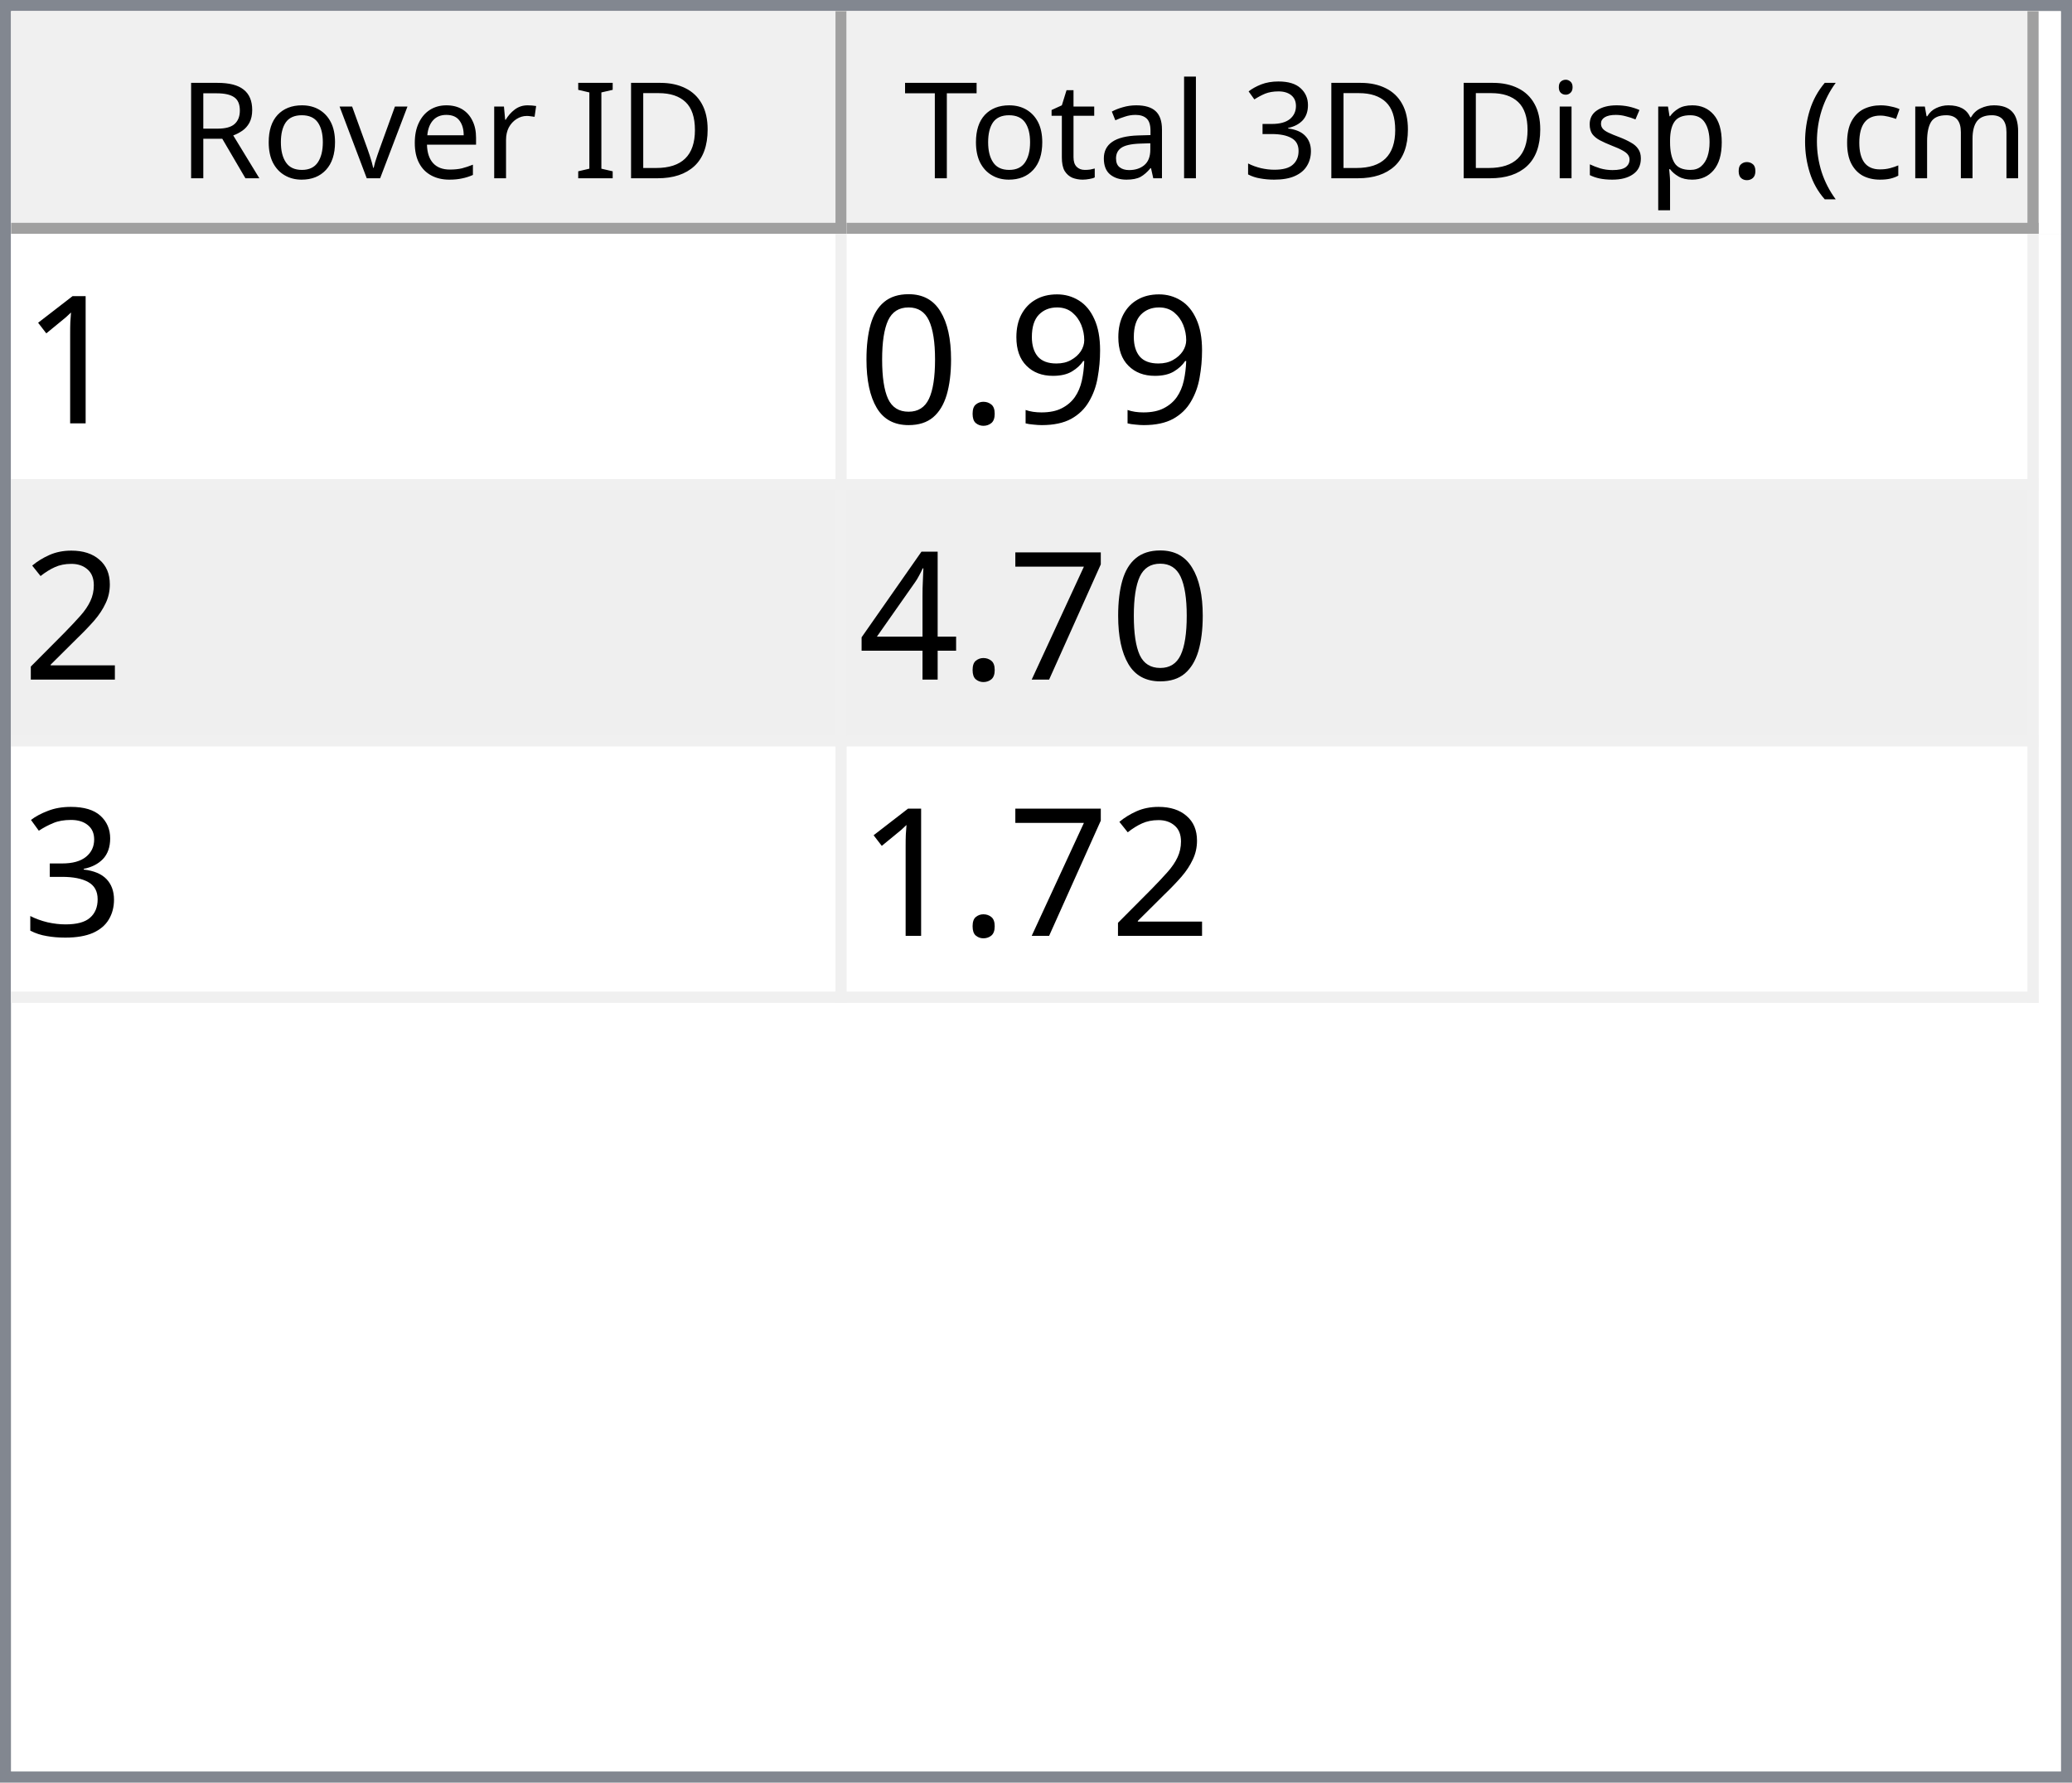
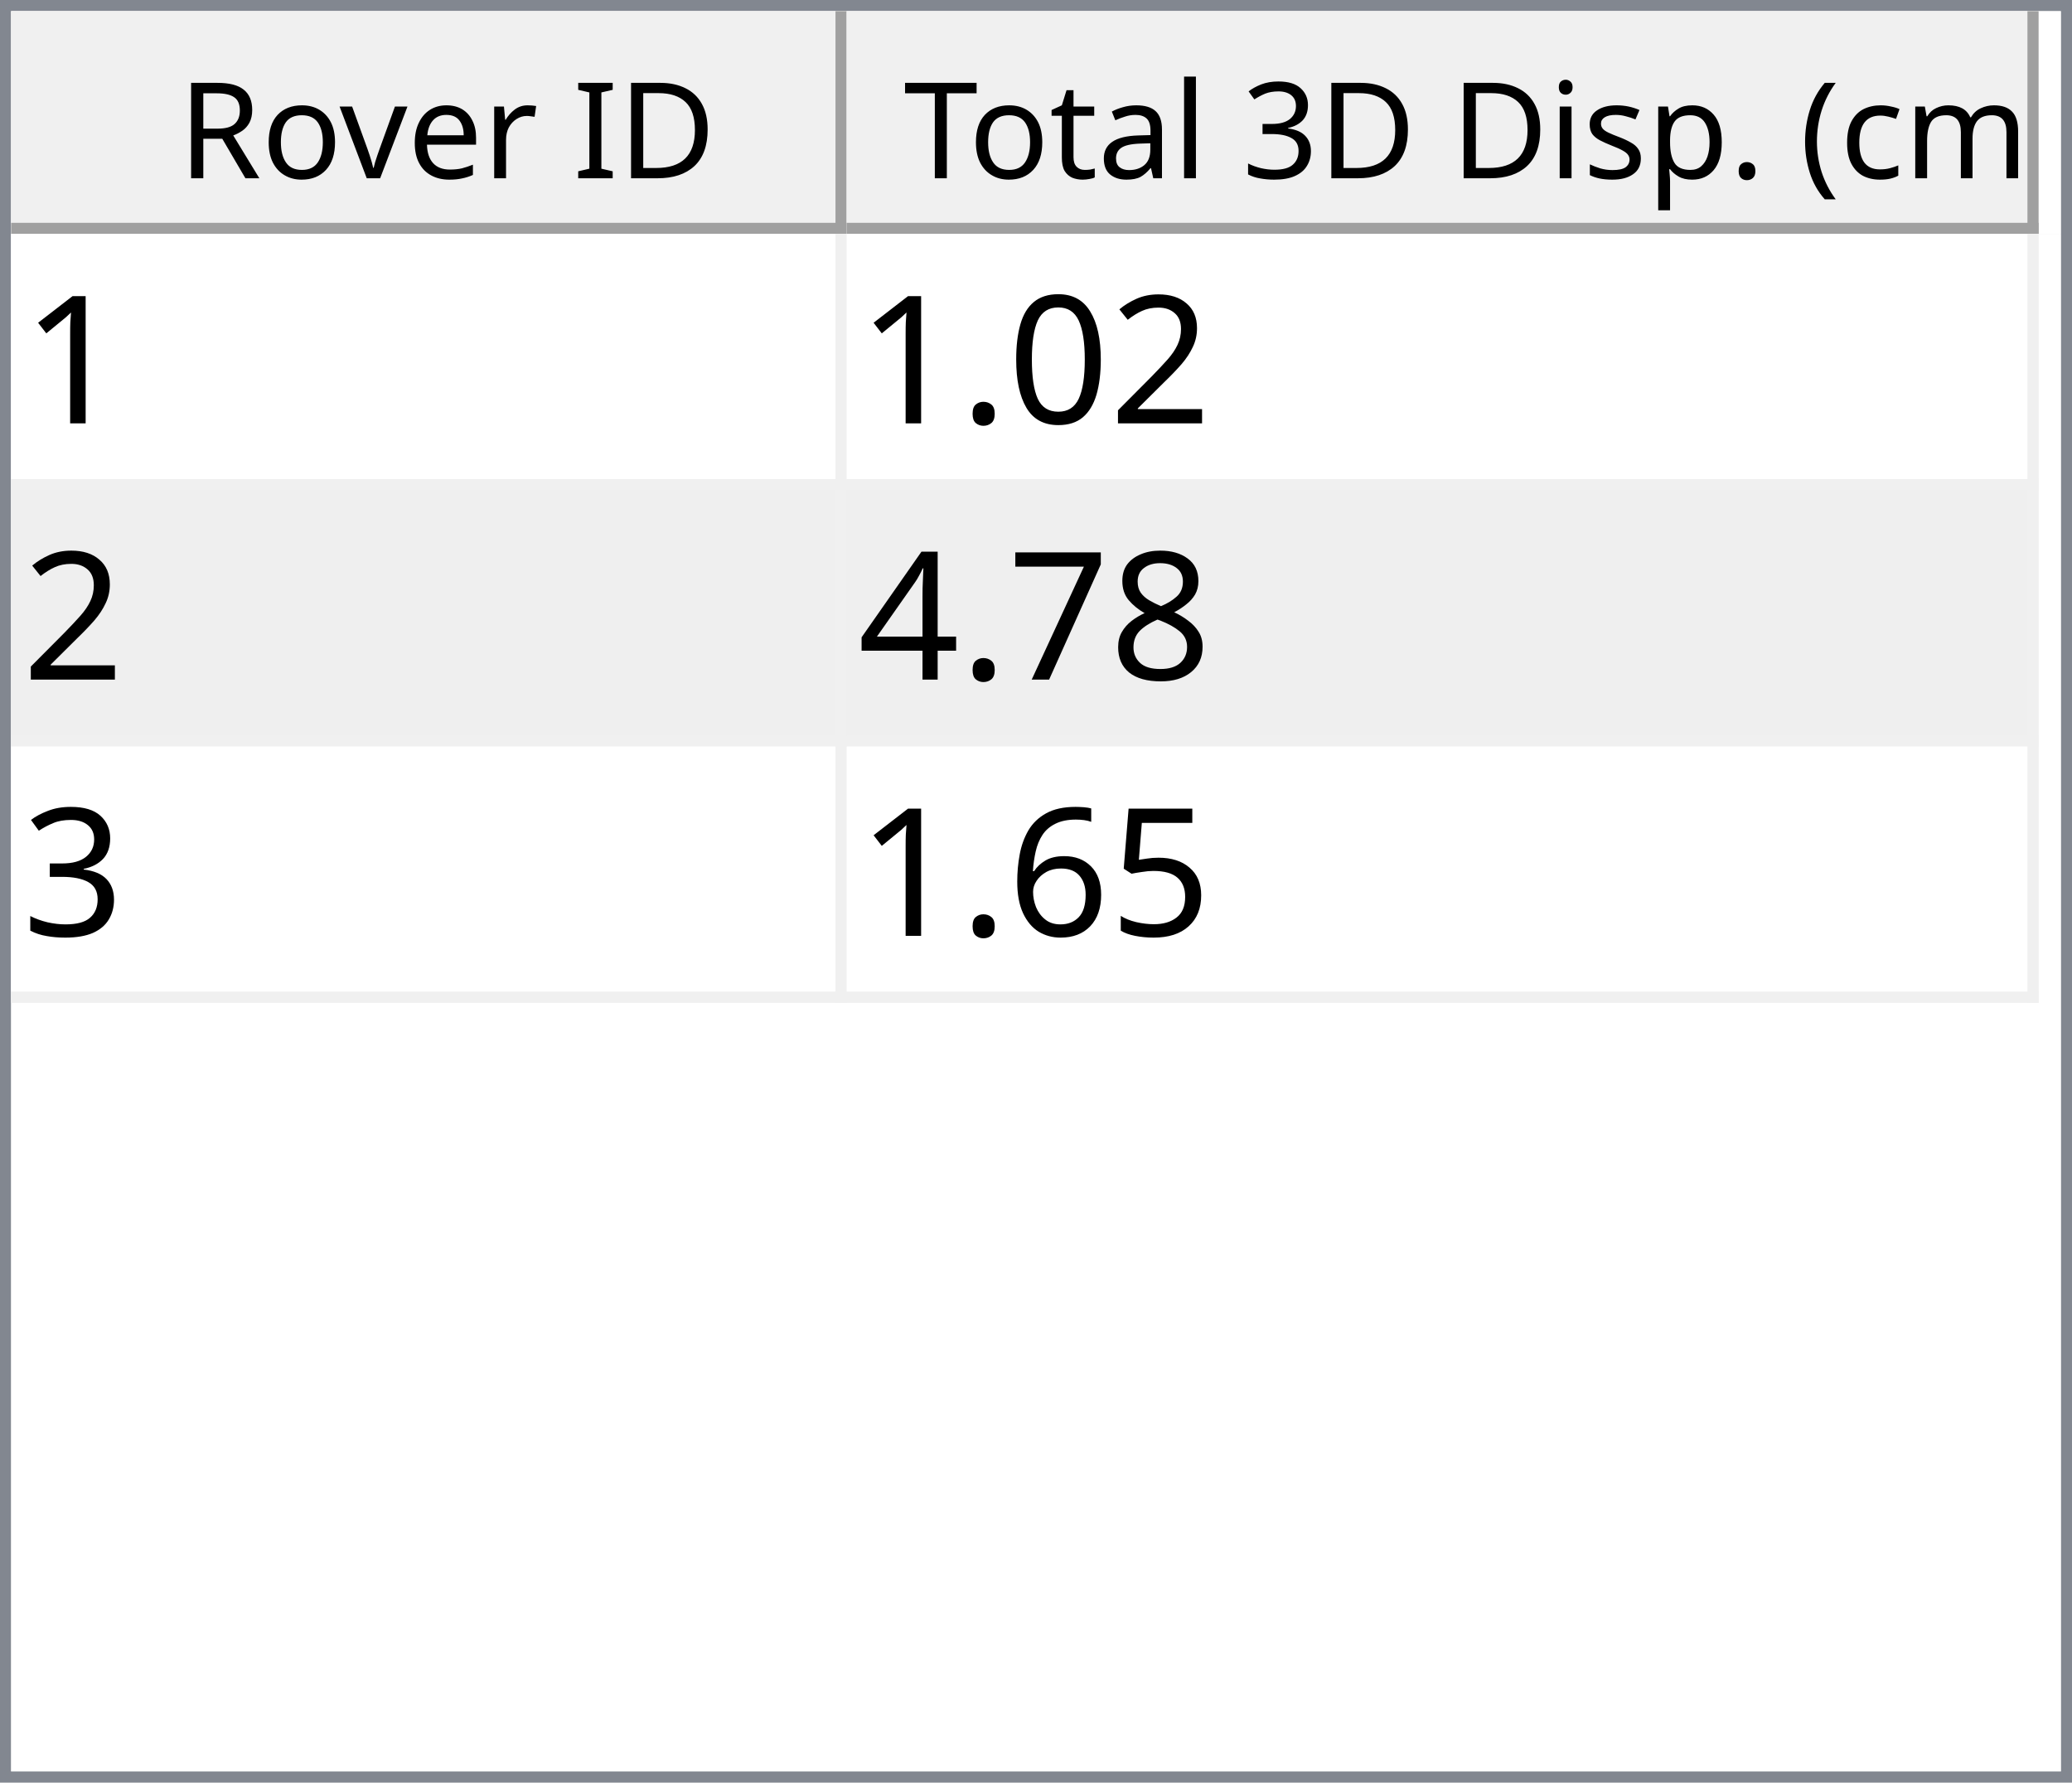
<svg xmlns="http://www.w3.org/2000/svg" style="fill-opacity:1; color-rendering:auto; color-interpolation:auto; text-rendering:auto; stroke:black; stroke-linecap:square; stroke-miterlimit:10; shape-rendering:auto; stroke-opacity:1; fill:black; stroke-dasharray:none; font-weight:normal; stroke-width:1; font-family:'Dialog'; font-style:normal; stroke-linejoin:miter; font-size:12px; stroke-dashoffset:0; image-rendering:auto;" width="186" height="160">
  <defs id="genericDefs" />
  <g>
    <defs id="defs1">
      <clipPath clipPathUnits="userSpaceOnUse" id="clipPath1">
        <path d="M0 0 L186 0 L186 160 L0 160 L0 0 Z" />
      </clipPath>
      <clipPath clipPathUnits="userSpaceOnUse" id="clipPath2">
        <path d="M0 0 L0 160 L186 160 L186 0 Z" />
      </clipPath>
      <clipPath clipPathUnits="userSpaceOnUse" id="clipPath3">
        <path d="M0 0 L0 20 L184 20 L184 0 Z" />
      </clipPath>
      <clipPath clipPathUnits="userSpaceOnUse" id="clipPath4">
        <path d="M0 0 L0 20 L75 20 L75 0 Z" />
      </clipPath>
      <clipPath clipPathUnits="userSpaceOnUse" id="clipPath5">
        <path d="M1 1 L1 19 L74 19 L74 1 Z" />
      </clipPath>
      <clipPath clipPathUnits="userSpaceOnUse" id="clipPath6">
        <path d="M0 0 L0 18 L73 18 L73 0 Z" />
      </clipPath>
      <clipPath clipPathUnits="userSpaceOnUse" id="clipPath7">
        <path d="M-0.5 -0.5 L-0.5 19.5 L74.5 19.5 L74.5 -0.5 Z" />
      </clipPath>
      <clipPath clipPathUnits="userSpaceOnUse" id="clipPath8">
        <path d="M0 0 L0 20 L107 20 L107 0 Z" />
      </clipPath>
      <clipPath clipPathUnits="userSpaceOnUse" id="clipPath9">
        <path d="M1 1 L1 19 L106 19 L106 1 Z" />
      </clipPath>
      <clipPath clipPathUnits="userSpaceOnUse" id="clipPath10">
        <path d="M0 0 L0 18 L105 18 L105 0 Z" />
      </clipPath>
      <clipPath clipPathUnits="userSpaceOnUse" id="clipPath11">
        <path d="M-0.5 -0.5 L-0.5 19.5 L106.5 19.5 L106.5 -0.5 Z" />
      </clipPath>
      <clipPath clipPathUnits="userSpaceOnUse" id="clipPath12">
        <path d="M0 0 L0 138 L184 138 L184 0 Z" />
      </clipPath>
      <clipPath clipPathUnits="userSpaceOnUse" id="clipPath13">
        <path d="M0 0 L0 69 L182 69 L182 0 Z" />
      </clipPath>
      <clipPath clipPathUnits="userSpaceOnUse" id="clipPath14">
        <path d="M-0.5 -0.5 L-0.5 68.5 L181.5 68.5 L181.5 -0.5 Z" />
      </clipPath>
      <clipPath clipPathUnits="userSpaceOnUse" id="clipPath15">
        <path d="M0 0 L0 22 L74 22 L74 0 Z" />
      </clipPath>
      <clipPath clipPathUnits="userSpaceOnUse" id="clipPath16">
        <path d="M0 0 L0 22 L106 22 L106 0 Z" />
      </clipPath>
      <font horiz-adv-x="64.551" id="font1">
        <font-face ascent="107.91" descent="25.098" units-per-em="100" style="font-style:normal; font-family:Segoe UI; font-weight:normal;" />
        <missing-glyph horiz-adv-x="64.551" d="M8.109 0 L8.109 68.266 L56.453 68.266 L56.453 0 L8.109 0 ZM15.328 7.234 L49.219 7.234 L49.219 61.031 L15.328 61.031 L15.328 7.234 Z" />
        <glyph unicode="D" horiz-adv-x="70.117" d="M9.188 0 L9.188 70.016 L28.516 70.016 Q65.531 70.016 65.531 35.891 Q65.531 19.672 55.25 9.836 Q44.969 0 27.734 0 L9.188 0 ZM17.391 62.594 L17.391 7.422 L27.828 7.422 Q41.609 7.422 49.273 14.797 Q56.938 22.172 56.938 35.688 Q56.938 62.594 28.328 62.594 L17.391 62.594 Z" />
        <glyph unicode="I" horiz-adv-x="26.611" d="M17.391 0 L9.188 0 L9.188 70.016 L17.391 70.016 L17.391 0 Z" />
        <glyph unicode=" " horiz-adv-x="27.393" d="" />
        <glyph unicode="r" horiz-adv-x="34.766" d="M34.188 41.891 Q32.078 43.5 28.125 43.5 Q23 43.5 19.555 38.672 Q16.109 33.844 16.109 25.484 L16.109 0 L8.109 0 L8.109 50 L16.109 50 L16.109 39.703 L16.312 39.703 Q18.016 44.969 21.531 47.922 Q25.047 50.875 29.391 50.875 Q32.516 50.875 34.188 50.203 L34.188 41.891 Z" />
        <glyph unicode="e" horiz-adv-x="52.295" d="M48.297 23 L12.984 23 Q13.188 14.656 17.484 10.109 Q21.781 5.562 29.297 5.562 Q37.75 5.562 44.828 11.141 L44.828 3.609 Q38.234 -1.172 27.391 -1.172 Q16.797 -1.172 10.742 5.641 Q4.688 12.453 4.688 24.812 Q4.688 36.469 11.305 43.82 Q17.922 51.172 27.734 51.172 Q37.547 51.172 42.922 44.828 Q48.297 38.484 48.297 27.203 L48.297 23 ZM40.094 29.781 Q40.047 36.719 36.75 40.578 Q33.453 44.438 27.594 44.438 Q21.922 44.438 17.969 40.383 Q14.016 36.328 13.094 29.781 L40.094 29.781 Z" />
        <glyph unicode="v" horiz-adv-x="47.9" d="M47.406 50 L27.484 0 L19.625 0 L0.688 50 L9.469 50 L22.172 13.672 Q23.578 9.672 23.922 6.688 L24.125 6.688 Q24.609 10.453 25.688 13.484 L38.969 50 L47.406 50 Z" />
        <glyph unicode="o" horiz-adv-x="58.594" d="M29 -1.172 Q17.922 -1.172 11.305 5.836 Q4.688 12.844 4.688 24.422 Q4.688 37.016 11.57 44.094 Q18.453 51.172 30.172 51.172 Q41.359 51.172 47.633 44.289 Q53.906 37.406 53.906 25.203 Q53.906 13.234 47.141 6.031 Q40.375 -1.172 29 -1.172 ZM29.594 44.438 Q21.875 44.438 17.383 39.188 Q12.891 33.938 12.891 24.703 Q12.891 15.828 17.43 10.695 Q21.969 5.562 29.594 5.562 Q37.359 5.562 41.531 10.594 Q45.703 15.625 45.703 24.906 Q45.703 34.281 41.531 39.359 Q37.359 44.438 29.594 44.438 Z" />
        <glyph unicode="R" horiz-adv-x="59.814" d="M59.375 0 L49.609 0 L37.891 19.625 Q36.281 22.359 34.766 24.289 Q33.25 26.219 31.664 27.438 Q30.078 28.656 28.25 29.219 Q26.422 29.781 24.125 29.781 L17.391 29.781 L17.391 0 L9.188 0 L9.188 70.016 L30.078 70.016 Q34.672 70.016 38.555 68.867 Q42.438 67.719 45.289 65.375 Q48.141 63.031 49.758 59.547 Q51.375 56.062 51.375 51.375 Q51.375 47.703 50.273 44.656 Q49.172 41.609 47.148 39.211 Q45.125 36.812 42.266 35.133 Q39.406 33.453 35.844 32.516 L35.844 32.328 Q37.594 31.547 38.891 30.547 Q40.188 29.547 41.359 28.18 Q42.531 26.812 43.68 25.078 Q44.828 23.344 46.234 21.047 L59.375 0 ZM17.391 62.594 L17.391 37.203 L28.516 37.203 Q31.594 37.203 34.203 38.133 Q36.812 39.062 38.719 40.797 Q40.625 42.531 41.703 45.047 Q42.781 47.562 42.781 50.688 Q42.781 56.297 39.141 59.445 Q35.5 62.594 28.609 62.594 L17.391 62.594 Z" />
        <glyph unicode=")" horiz-adv-x="30.176" d="M8.297 -15.922 L1.172 -15.922 Q16.406 2.344 16.406 26.812 Q16.406 51.469 1.078 70.016 L8.297 70.016 Q23.531 52.156 23.531 26.703 Q23.531 1.375 8.297 -15.922 Z" />
        <glyph unicode="m" horiz-adv-x="86.133" d="M79.109 0 L71.094 0 L71.094 28.719 Q71.094 37.016 68.531 40.727 Q65.969 44.438 59.906 44.438 Q54.781 44.438 51.195 39.75 Q47.609 35.062 47.609 28.516 L47.609 0 L39.594 0 L39.594 29.688 Q39.594 44.438 28.219 44.438 Q22.953 44.438 19.531 40.016 Q16.109 35.594 16.109 28.516 L16.109 0 L8.109 0 L8.109 50 L16.109 50 L16.109 42.094 L16.312 42.094 Q21.625 51.172 31.844 51.172 Q36.969 51.172 40.773 48.312 Q44.578 45.453 46 40.828 Q51.562 51.172 62.594 51.172 Q79.109 51.172 79.109 30.812 L79.109 0 Z" />
        <glyph unicode="c" horiz-adv-x="46.191" d="M42.188 2.297 Q36.422 -1.172 28.516 -1.172 Q17.828 -1.172 11.258 5.789 Q4.688 12.75 4.688 23.828 Q4.688 36.188 11.766 43.68 Q18.844 51.172 30.672 51.172 Q37.25 51.172 42.281 48.734 L42.281 40.531 Q36.719 44.438 30.375 44.438 Q22.703 44.438 17.797 38.945 Q12.891 33.453 12.891 24.516 Q12.891 15.719 17.508 10.641 Q22.125 5.562 29.891 5.562 Q36.422 5.562 42.188 9.906 L42.188 2.297 Z" />
        <glyph unicode="(" horiz-adv-x="30.176" d="M29.109 -15.922 L21.969 -15.922 Q6.844 1.375 6.844 26.703 Q6.844 52.156 21.969 70.016 L29.203 70.016 Q13.875 51.469 13.875 26.812 Q13.875 2.344 29.109 -15.922 Z" />
        <glyph unicode="." horiz-adv-x="21.68" d="M10.891 -1.078 Q8.641 -1.078 7.055 0.539 Q5.469 2.156 5.469 4.391 Q5.469 6.641 7.055 8.273 Q8.641 9.906 10.891 9.906 Q13.188 9.906 14.797 8.273 Q16.406 6.641 16.406 4.391 Q16.406 2.156 14.797 0.539 Q13.188 -1.078 10.891 -1.078 Z" />
        <glyph unicode="p" horiz-adv-x="58.789" d="M16.312 7.234 L16.109 7.234 L16.109 -23 L8.109 -23 L8.109 50 L16.109 50 L16.109 41.219 L16.312 41.219 Q22.219 51.172 33.594 51.172 Q43.266 51.172 48.688 44.461 Q54.109 37.75 54.109 26.469 Q54.109 13.922 48 6.375 Q41.891 -1.172 31.297 -1.172 Q21.578 -1.172 16.312 7.234 ZM16.109 27.391 L16.109 20.406 Q16.109 14.203 20.141 9.883 Q24.172 5.562 30.375 5.562 Q37.641 5.562 41.773 11.133 Q45.906 16.703 45.906 26.609 Q45.906 34.969 42.047 39.703 Q38.188 44.438 31.594 44.438 Q24.609 44.438 20.359 39.578 Q16.109 34.719 16.109 27.391 Z" />
        <glyph unicode="s" horiz-adv-x="42.432" d="M5.078 1.812 L5.078 10.406 Q11.625 5.562 19.484 5.562 Q30.031 5.562 30.031 12.594 Q30.031 14.594 29.125 15.992 Q28.219 17.391 26.68 18.461 Q25.141 19.531 23.07 20.383 Q21 21.234 18.609 22.172 Q15.281 23.484 12.766 24.828 Q10.25 26.172 8.57 27.859 Q6.891 29.547 6.031 31.695 Q5.172 33.844 5.172 36.719 Q5.172 40.234 6.789 42.945 Q8.406 45.656 11.086 47.484 Q13.766 49.312 17.211 50.242 Q20.656 51.172 24.312 51.172 Q30.812 51.172 35.938 48.922 L35.938 40.828 Q30.422 44.438 23.25 44.438 Q21 44.438 19.195 43.922 Q17.391 43.406 16.094 42.477 Q14.797 41.547 14.086 40.258 Q13.375 38.969 13.375 37.406 Q13.375 35.453 14.086 34.133 Q14.797 32.812 16.164 31.789 Q17.531 30.766 19.484 29.938 Q21.438 29.109 23.922 28.125 Q27.25 26.859 29.883 25.516 Q32.516 24.172 34.375 22.484 Q36.234 20.797 37.234 18.602 Q38.234 16.406 38.234 13.375 Q38.234 9.672 36.602 6.938 Q34.969 4.203 32.234 2.398 Q29.5 0.594 25.93 -0.289 Q22.359 -1.172 18.453 -1.172 Q10.75 -1.172 5.078 1.812 Z" />
        <glyph unicode="i" horiz-adv-x="24.219" d="M12.203 62.703 Q10.062 62.703 8.547 64.164 Q7.031 65.625 7.031 67.875 Q7.031 70.125 8.547 71.609 Q10.062 73.094 12.203 73.094 Q14.406 73.094 15.945 71.609 Q17.484 70.125 17.484 67.875 Q17.484 65.719 15.945 64.211 Q14.406 62.703 12.203 62.703 ZM16.109 0 L8.109 0 L8.109 50 L16.109 50 L16.109 0 Z" />
        <glyph unicode="3" horiz-adv-x="53.906" d="M46.531 19.828 Q46.531 15.094 44.75 11.211 Q42.969 7.328 39.719 4.57 Q36.469 1.812 31.93 0.297 Q27.391 -1.219 21.922 -1.219 Q11.922 -1.219 6 2.594 L6 11.188 Q13.094 5.609 22.219 5.609 Q25.875 5.609 28.828 6.539 Q31.781 7.469 33.906 9.227 Q36.031 10.984 37.18 13.477 Q38.328 15.969 38.328 19.094 Q38.328 32.812 18.797 32.812 L12.984 32.812 L12.984 39.594 L18.5 39.594 Q35.797 39.594 35.797 52.484 Q35.797 64.406 22.609 64.406 Q15.188 64.406 8.688 59.422 L8.688 67.188 Q15.375 71.188 24.609 71.188 Q29 71.188 32.57 69.969 Q36.141 68.75 38.68 66.555 Q41.219 64.359 42.609 61.281 Q44 58.203 44 54.5 Q44 40.672 30.031 36.719 L30.031 36.531 Q33.594 36.141 36.625 34.797 Q39.656 33.453 41.852 31.305 Q44.047 29.156 45.289 26.25 Q46.531 23.344 46.531 19.828 Z" />
        <glyph unicode="l" horiz-adv-x="24.219" d="M16.109 0 L8.109 0 L8.109 74.031 L16.109 74.031 L16.109 0 Z" />
        <glyph unicode="a" horiz-adv-x="50.879" d="M43.891 0 L35.891 0 L35.891 7.812 L35.688 7.812 Q30.469 -1.172 20.312 -1.172 Q12.844 -1.172 8.617 2.781 Q4.391 6.734 4.391 13.281 Q4.391 27.297 20.906 29.594 L35.891 31.688 Q35.891 44.438 25.594 44.438 Q16.547 44.438 9.281 38.281 L9.281 46.484 Q16.656 51.172 26.266 51.172 Q43.891 51.172 43.891 32.516 L43.891 0 ZM35.891 25.297 L23.828 23.641 Q18.266 22.859 15.43 20.875 Q12.594 18.891 12.594 13.875 Q12.594 10.203 15.211 7.883 Q17.828 5.562 22.172 5.562 Q28.125 5.562 32.008 9.742 Q35.891 13.922 35.891 20.312 L35.891 25.297 Z" />
        <glyph unicode="t" horiz-adv-x="33.887" d="M31.297 0.484 Q28.469 -1.078 23.828 -1.078 Q10.688 -1.078 10.688 13.578 L10.688 43.172 L2.094 43.172 L2.094 50 L10.688 50 L10.688 62.203 L18.703 64.797 L18.703 50 L31.297 50 L31.297 43.172 L18.703 43.172 L18.703 14.984 Q18.703 9.969 20.414 7.82 Q22.125 5.672 26.078 5.672 Q29.109 5.672 31.297 7.328 L31.297 0.484 Z" />
        <glyph unicode="T" horiz-adv-x="52.393" d="M50.594 62.594 L30.375 62.594 L30.375 0 L22.172 0 L22.172 62.594 L2 62.594 L2 70.016 L50.594 70.016 L50.594 62.594 Z" />
      </font>
      <font horiz-adv-x="75.0" id="font2">
        <font-face ascent="100.537" descent="21.973" units-per-em="100" style="font-style:normal; font-family:sans-serif; font-weight:normal;" />
        <missing-glyph horiz-adv-x="75.0" d="M12.5 0 L12.5 62.5 L62.5 62.5 L62.5 0 L12.5 0 ZM14.062 1.562 L60.938 1.562 L60.938 60.938 L14.062 60.938 L14.062 1.562 Z" />
        <glyph unicode="1" horiz-adv-x="55.615" d="M37.25 0 L28.469 0 L28.469 56 Q25.297 52.984 20.141 49.953 Q14.984 46.922 10.891 45.406 L10.891 53.906 Q18.266 57.375 23.781 62.305 Q29.297 67.234 31.594 71.875 L37.25 71.875 L37.25 0 Z" />
-         <glyph unicode="9" horiz-adv-x="55.615" d="M5.469 16.547 L13.922 17.328 Q14.984 11.375 18.016 8.688 Q21.047 6 25.781 6 Q29.828 6 32.883 7.859 Q35.938 9.719 37.891 12.82 Q39.844 15.922 41.164 21.195 Q42.484 26.469 42.484 31.938 Q42.484 32.516 42.438 33.688 Q39.797 29.5 35.234 26.883 Q30.672 24.266 25.344 24.266 Q16.453 24.266 10.305 30.711 Q4.156 37.156 4.156 47.703 Q4.156 58.594 10.578 65.234 Q17 71.875 26.656 71.875 Q33.641 71.875 39.43 68.117 Q45.219 64.359 48.219 57.398 Q51.219 50.438 51.219 37.25 Q51.219 23.531 48.242 15.406 Q45.266 7.281 39.383 3.031 Q33.5 -1.219 25.594 -1.219 Q17.188 -1.219 11.867 3.445 Q6.547 8.109 5.469 16.547 ZM41.453 48.141 Q41.453 55.719 37.43 60.156 Q33.406 64.594 27.734 64.594 Q21.875 64.594 17.531 59.812 Q13.188 55.031 13.188 47.406 Q13.188 40.578 17.312 36.305 Q21.438 32.031 27.484 32.031 Q33.594 32.031 37.523 36.305 Q41.453 40.578 41.453 48.141 Z" />
+         <glyph unicode="2" horiz-adv-x="55.615" d="M50.344 8.453 L50.344 0 L3.031 0 Q2.938 3.172 4.047 6.109 Q5.859 10.938 9.836 15.625 Q13.812 20.312 21.344 26.469 Q33.016 36.031 37.117 41.625 Q41.219 47.219 41.219 52.203 Q41.219 57.422 37.477 61.008 Q33.734 64.594 27.734 64.594 Q21.391 64.594 17.578 60.789 Q13.766 56.984 13.719 50.25 L4.688 51.172 Q5.609 61.281 11.664 66.578 Q17.719 71.875 27.938 71.875 Q38.234 71.875 44.242 66.164 Q50.25 60.453 50.25 52 Q50.25 47.703 48.492 43.555 Q46.734 39.406 42.656 34.812 Q38.578 30.219 29.109 22.219 Q21.188 15.578 18.945 13.211 Q16.703 10.844 15.234 8.453 L50.344 8.453 Z" />
+         <glyph unicode="0" horiz-adv-x="55.615" d="M4.156 35.297 Q4.156 48 6.766 55.742 Q9.375 63.484 14.523 67.68 Q19.672 71.875 27.484 71.875 Q33.25 71.875 37.594 69.555 Q41.938 67.234 44.773 62.867 Q47.609 58.5 49.219 52.227 Q50.828 45.953 50.828 35.297 Q50.828 22.703 48.242 14.969 Q45.656 7.234 40.508 3.008 Q35.359 -1.219 27.484 -1.219 Q17.141 -1.219 11.234 6.203 Q4.156 15.141 4.156 35.297 ZM13.188 35.297 Q13.188 17.672 17.312 11.836 Q21.438 6 27.484 6 Q33.547 6 37.672 11.859 Q41.797 17.719 41.797 35.297 Q41.797 52.984 37.672 58.789 Q33.547 64.594 27.391 64.594 Q21.344 64.594 17.719 59.469 Q13.188 52.938 13.188 35.297 Z" />
        <glyph unicode="." horiz-adv-x="27.783" d="M9.078 0 L9.078 10.016 L19.094 10.016 L19.094 0 L9.078 0 Z" />
-         <glyph unicode="0" horiz-adv-x="55.615" d="M4.156 35.297 Q4.156 48 6.766 55.742 Q9.375 63.484 14.523 67.68 Q19.672 71.875 27.484 71.875 Q33.25 71.875 37.594 69.555 Q41.938 67.234 44.773 62.867 Q47.609 58.5 49.219 52.227 Q50.828 45.953 50.828 35.297 Q50.828 22.703 48.242 14.969 Q45.656 7.234 40.508 3.008 Q35.359 -1.219 27.484 -1.219 Q17.141 -1.219 11.234 6.203 Q4.156 15.141 4.156 35.297 ZM13.188 35.297 Q13.188 17.672 17.312 11.836 Q21.438 6 27.484 6 Q33.547 6 37.672 11.859 Q41.797 17.719 41.797 35.297 Q41.797 52.984 37.672 58.789 Q33.547 64.594 27.391 64.594 Q21.344 64.594 17.719 59.469 Q13.188 52.938 13.188 35.297 Z" />
-         <glyph unicode="2" horiz-adv-x="55.615" d="M50.344 8.453 L50.344 0 L3.031 0 Q2.938 3.172 4.047 6.109 Q5.859 10.938 9.836 15.625 Q13.812 20.312 21.344 26.469 Q33.016 36.031 37.117 41.625 Q41.219 47.219 41.219 52.203 Q41.219 57.422 37.477 61.008 Q33.734 64.594 27.734 64.594 Q21.391 64.594 17.578 60.789 Q13.766 56.984 13.719 50.25 L4.688 51.172 Q5.609 61.281 11.664 66.578 Q17.719 71.875 27.938 71.875 Q38.234 71.875 44.242 66.164 Q50.25 60.453 50.25 52 Q50.25 47.703 48.492 43.555 Q46.734 39.406 42.656 34.812 Q38.578 30.219 29.109 22.219 Q21.188 15.578 18.945 13.211 Q16.703 10.844 15.234 8.453 L50.344 8.453 Z" />
+         <glyph unicode="8" horiz-adv-x="55.615" d="M17.672 38.812 Q12.203 40.828 9.57 44.539 Q6.938 48.25 6.938 53.422 Q6.938 61.234 12.555 66.555 Q18.172 71.875 27.484 71.875 Q36.859 71.875 42.578 66.43 Q48.297 60.984 48.297 53.172 Q48.297 48.188 45.68 44.508 Q43.062 40.828 37.75 38.812 Q44.344 36.672 47.781 31.883 Q51.219 27.094 51.219 20.453 Q51.219 11.281 44.727 5.031 Q38.234 -1.219 27.641 -1.219 Q17.047 -1.219 10.547 5.055 Q4.047 11.328 4.047 20.703 Q4.047 27.688 7.594 32.398 Q11.141 37.109 17.672 38.812 ZM15.922 53.719 Q15.922 48.641 19.195 45.414 Q22.469 42.188 27.688 42.188 Q32.766 42.188 36.016 45.383 Q39.266 48.578 39.266 53.219 Q39.266 58.062 35.914 61.359 Q32.562 64.656 27.594 64.656 Q22.562 64.656 19.242 61.43 Q15.922 58.203 15.922 53.719 ZM13.094 20.656 Q13.094 16.891 14.875 13.375 Q16.656 9.859 20.172 7.93 Q23.688 6 27.734 6 Q34.031 6 38.133 10.055 Q42.234 14.109 42.234 20.359 Q42.234 26.703 38.016 30.859 Q33.797 35.016 27.438 35.016 Q21.234 35.016 17.164 30.914 Q13.094 26.812 13.094 20.656 Z" />
        <glyph unicode="7" horiz-adv-x="55.615" d="M4.734 62.203 L4.734 70.656 L51.078 70.656 L51.078 63.812 Q44.234 56.547 37.523 44.484 Q30.812 32.422 27.156 19.672 Q24.516 10.688 23.781 0 L14.75 0 Q14.891 8.453 18.062 20.414 Q21.234 32.375 27.172 43.484 Q33.109 54.594 39.797 62.203 L4.734 62.203 Z" />
        <glyph unicode="4" horiz-adv-x="55.615" d="M32.328 0 L32.328 17.141 L1.266 17.141 L1.266 25.203 L33.938 71.578 L41.109 71.578 L41.109 25.203 L50.781 25.203 L50.781 17.141 L41.109 17.141 L41.109 0 L32.328 0 ZM32.328 25.203 L32.328 57.469 L9.906 25.203 L32.328 25.203 Z" />
        <glyph unicode="3" horiz-adv-x="55.615" d="M4.203 18.891 L12.984 20.062 Q14.5 12.594 18.141 9.297 Q21.781 6 27 6 Q33.203 6 37.477 10.297 Q41.75 14.594 41.75 20.953 Q41.75 27 37.797 30.93 Q33.844 34.859 27.734 34.859 Q25.25 34.859 21.531 33.891 L22.516 41.609 Q23.391 41.5 23.922 41.5 Q29.547 41.5 34.039 44.43 Q38.531 47.359 38.531 53.469 Q38.531 58.297 35.258 61.477 Q31.984 64.656 26.812 64.656 Q21.688 64.656 18.266 61.43 Q14.844 58.203 13.875 51.766 L5.078 53.328 Q6.688 62.156 12.398 67.016 Q18.109 71.875 26.609 71.875 Q32.469 71.875 37.398 69.359 Q42.328 66.844 44.945 62.5 Q47.562 58.156 47.562 53.266 Q47.562 48.641 45.07 44.828 Q42.578 41.016 37.703 38.766 Q44.047 37.312 47.562 32.695 Q51.078 28.078 51.078 21.141 Q51.078 11.766 44.242 5.25 Q37.406 -1.266 26.953 -1.266 Q17.531 -1.266 11.305 4.352 Q5.078 9.969 4.203 18.891 Z" />
+         <glyph unicode="5" horiz-adv-x="55.615" d="M4.156 18.75 L13.375 19.531 Q14.406 12.797 18.141 9.398 Q21.875 6 27.156 6 Q33.5 6 37.891 10.789 Q42.281 15.578 42.281 23.484 Q42.281 31 38.062 35.352 Q33.844 39.703 27 39.703 Q22.75 39.703 19.336 37.773 Q15.922 35.844 13.969 32.766 L5.719 33.844 L12.641 70.609 L48.25 70.609 L48.25 62.203 L19.672 62.203 L15.828 42.969 Q22.266 47.469 29.344 47.469 Q38.719 47.469 45.164 40.969 Q51.609 34.469 51.609 24.266 Q51.609 14.547 45.953 7.469 Q39.062 -1.219 27.156 -1.219 Q17.391 -1.219 11.211 4.25 Q5.031 9.719 4.156 18.75 Z" />
+         <glyph unicode="6" horiz-adv-x="55.615" d="M49.75 54.047 L41.016 53.375 Q39.844 58.547 37.703 60.891 Q34.125 64.656 28.906 64.656 Q24.703 64.656 21.531 62.312 Q17.391 59.281 14.992 53.469 Q12.594 47.656 12.5 36.922 Q15.672 41.75 20.266 44.094 Q24.859 46.438 29.891 46.438 Q38.672 46.438 44.852 39.969 Q51.031 33.5 51.031 23.25 Q51.031 16.5 48.125 10.719 Q45.219 4.938 40.141 1.859 Q35.062 -1.219 28.609 -1.219 Q17.625 -1.219 10.695 6.859 Q3.766 14.938 3.766 33.5 Q3.766 54.25 11.422 63.672 Q18.109 71.875 29.438 71.875 Q37.891 71.875 43.289 67.141 Q48.688 62.406 49.75 54.047 ZM13.875 23.188 Q13.875 18.656 15.797 14.508 Q17.719 10.359 21.188 8.18 Q24.656 6 28.469 6 Q34.031 6 38.039 10.492 Q42.047 14.984 42.047 22.703 Q42.047 30.125 38.086 34.398 Q34.125 38.672 28.125 38.672 Q22.172 38.672 18.023 34.398 Q13.875 30.125 13.875 23.188 Z" />
      </font>
    </defs>
    <g style="fill:white; stroke:white;">
      <rect x="0" y="0" width="186" style="clip-path:url(#clipPath1); stroke:none;" height="160" />
    </g>
    <g style="fill:white; text-rendering:optimizeSpeed; color-rendering:optimizeSpeed; image-rendering:optimizeSpeed; shape-rendering:crispEdges; stroke:white; color-interpolation:sRGB;">
      <rect x="0" width="186" height="160" y="0" style="stroke:none;" />
      <path style="stroke:none;" d="M0 160 L186 160 L186 0 L0 0 Z" />
    </g>
    <g style="fill:rgb(240,240,240); font-family:'Segoe UI'; stroke:rgb(240,240,240);">
      <rect x="0" y="0" width="186" style="clip-path:url(#clipPath2); stroke:none;" height="160" />
    </g>
    <g style="fill:rgb(130,135,144); font-family:'Segoe UI'; stroke:rgb(130,135,144);">
      <path d="M0 0 L186 0 L186 160 L0 160 L0 0 ZM1 1 L185 1 L185 159 L1 159 L1 1 Z" style="fill-rule:evenodd; clip-path:url(#clipPath2); stroke:none;" />
    </g>
    <g style="fill:white; font-family:'Segoe UI'; stroke:white;" transform="translate(1,1)">
      <rect x="0" y="0" width="184" style="clip-path:url(#clipPath3); stroke:none;" height="20" />
    </g>
    <g style="fill:rgb(240,240,240); font-family:'Segoe UI'; stroke:rgb(240,240,240);" transform="translate(1,1)">
      <rect x="0" y="0" width="75" style="clip-path:url(#clipPath4); stroke:none;" height="20" />
    </g>
    <g style="font-family:'Segoe UI';" transform="translate(2,2)">
      <text x="14" xml:space="preserve" y="14" style="clip-path:url(#clipPath6); stroke:none;">Rover ID</text>
    </g>
    <g style="fill:rgb(160,160,160); font-family:'Segoe UI'; stroke:rgb(160,160,160); stroke-linejoin:bevel;" transform="translate(1.5,1.5)">
      <line x1="74" x2="74" y1="0" style="fill:none; clip-path:url(#clipPath7);" y2="19" />
    </g>
    <g style="fill:rgb(160,160,160); font-family:'Segoe UI'; stroke:rgb(160,160,160); stroke-linejoin:bevel;" transform="matrix(1,0,0,1,1,1) translate(0.5,0.5)">
      <line x1="0" x2="74" y1="19" style="fill:none; clip-path:url(#clipPath7);" y2="19" />
    </g>
    <g style="fill:rgb(240,240,240); font-family:'Segoe UI'; stroke:rgb(240,240,240);" transform="translate(76,1)">
      <rect x="0" y="0" width="107" style="clip-path:url(#clipPath8); stroke:none;" height="20" />
    </g>
    <g style="font-family:'Segoe UI';" transform="translate(77,2)">
      <text x="1" xml:space="preserve" y="14" style="clip-path:url(#clipPath10); stroke:none;"> Total 3D Disp. (cm)</text>
    </g>
    <g style="fill:rgb(160,160,160); font-family:'Segoe UI'; stroke:rgb(160,160,160); stroke-linejoin:bevel;" transform="translate(76.5,1.5)">
      <line x1="106" x2="106" y1="0" style="fill:none; clip-path:url(#clipPath11);" y2="19" />
    </g>
    <g style="fill:rgb(160,160,160); font-family:'Segoe UI'; stroke:rgb(160,160,160); stroke-linejoin:bevel;" transform="matrix(1,0,0,1,76,1) translate(0.5,0.5)">
      <line x1="0" x2="106" y1="19" style="fill:none; clip-path:url(#clipPath11);" y2="19" />
    </g>
    <g style="fill:white; font-family:'Segoe UI'; stroke:white;" transform="translate(1,21)">
      <rect x="0" y="0" width="184" style="clip-path:url(#clipPath12); stroke:none;" height="138" />
    </g>
    <g style="fill:rgb(240,240,240); font-size:16px; font-family:sans-serif; stroke:rgb(240,240,240);" transform="translate(1,21)">
      <rect x="0" y="0" width="182" style="clip-path:url(#clipPath13); stroke:none;" height="69" />
      <line transform="translate(0.5,0.5)" x1="0" x2="181" y1="22" style="clip-path:url(#clipPath14); fill:none; stroke-linejoin:bevel;" y2="22" />
    </g>
    <g transform="matrix(1,0,0,1,1,21) translate(0.5,0.5)" style="fill:rgb(240,240,240); font-size:16px; font-family:sans-serif; stroke:rgb(240,240,240); stroke-linejoin:bevel;">
      <line x1="0" x2="181" y1="45" style="fill:none; clip-path:url(#clipPath14);" y2="45" />
    </g>
    <g transform="matrix(1,0,0,1,1,21) translate(0.5,0.5)" style="fill:rgb(240,240,240); font-size:16px; font-family:sans-serif; stroke:rgb(240,240,240); stroke-linejoin:bevel;">
      <line x1="0" x2="181" y1="68" style="fill:none; clip-path:url(#clipPath14);" y2="68" />
    </g>
    <g transform="matrix(1,0,0,1,1,21) translate(0.5,0.5)" style="fill:rgb(240,240,240); font-size:16px; font-family:sans-serif; stroke:rgb(240,240,240); stroke-linejoin:bevel;">
      <line x1="74" x2="74" y1="0" style="fill:none; clip-path:url(#clipPath14);" y2="68" />
    </g>
    <g transform="matrix(1,0,0,1,1,21) translate(0.5,0.5)" style="fill:rgb(240,240,240); font-size:16px; font-family:sans-serif; stroke:rgb(240,240,240); stroke-linejoin:bevel;">
      <line x1="181" x2="181" y1="0" style="fill:none; clip-path:url(#clipPath14);" y2="68" />
    </g>
    <g style="fill:white; font-size:16px; font-family:sans-serif; stroke:white;" transform="matrix(1,0,0,1,1,21)">
      <rect x="0" y="0" width="74" style="clip-path:url(#clipPath15); stroke:none;" height="22" />
      <text x="1" y="17" style="fill:black; clip-path:url(#clipPath15); stroke:none;" xml:space="preserve">1</text>
    </g>
    <g style="fill:white; font-size:16px; font-family:sans-serif; stroke:white;" transform="matrix(1,0,0,1,1,21) translate(75,0)">
      <rect x="0" y="0" width="106" style="clip-path:url(#clipPath16); stroke:none;" height="22" />
-       <text x="1" y="17" style="fill:black; clip-path:url(#clipPath16); stroke:none;" xml:space="preserve">0.99</text>
+       <text x="1" y="17" style="fill:black; clip-path:url(#clipPath16); stroke:none;" xml:space="preserve">1.02</text>
    </g>
    <g style="fill:rgb(239,239,239); font-size:16px; font-family:sans-serif; stroke:rgb(239,239,239);" transform="matrix(1,0,0,1,1,21) translate(0,23)">
      <rect x="0" y="0" width="74" style="clip-path:url(#clipPath15); stroke:none;" height="22" />
      <text x="1" y="17" style="fill:black; clip-path:url(#clipPath15); stroke:none;" xml:space="preserve">2</text>
    </g>
    <g style="fill:rgb(239,239,239); font-size:16px; font-family:sans-serif; stroke:rgb(239,239,239);" transform="matrix(1,0,0,1,1,21) translate(75,23)">
      <rect x="0" y="0" width="106" style="clip-path:url(#clipPath16); stroke:none;" height="22" />
-       <text x="1" y="17" style="fill:black; clip-path:url(#clipPath16); stroke:none;" xml:space="preserve">4.70</text>
+       <text x="1" y="17" style="fill:black; clip-path:url(#clipPath16); stroke:none;" xml:space="preserve">4.78</text>
    </g>
    <g style="fill:white; font-size:16px; font-family:sans-serif; stroke:white;" transform="matrix(1,0,0,1,1,21) translate(0,46)">
      <rect x="0" y="0" width="74" style="clip-path:url(#clipPath15); stroke:none;" height="22" />
      <text x="1" y="17" style="fill:black; clip-path:url(#clipPath15); stroke:none;" xml:space="preserve">3</text>
    </g>
    <g style="fill:white; font-size:16px; font-family:sans-serif; stroke:white;" transform="matrix(1,0,0,1,1,21) translate(75,46)">
      <rect x="0" y="0" width="106" style="clip-path:url(#clipPath16); stroke:none;" height="22" />
-       <text x="1" y="17" style="fill:black; clip-path:url(#clipPath16); stroke:none;" xml:space="preserve">1.72</text>
+       <text x="1" y="17" style="fill:black; clip-path:url(#clipPath16); stroke:none;" xml:space="preserve">1.65</text>
    </g>
  </g>
</svg>
